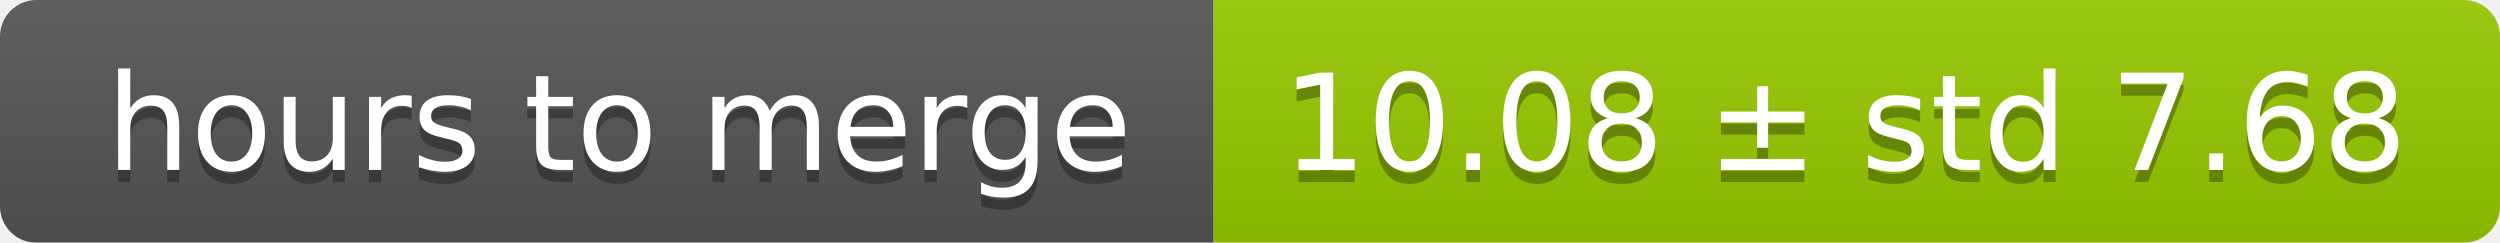
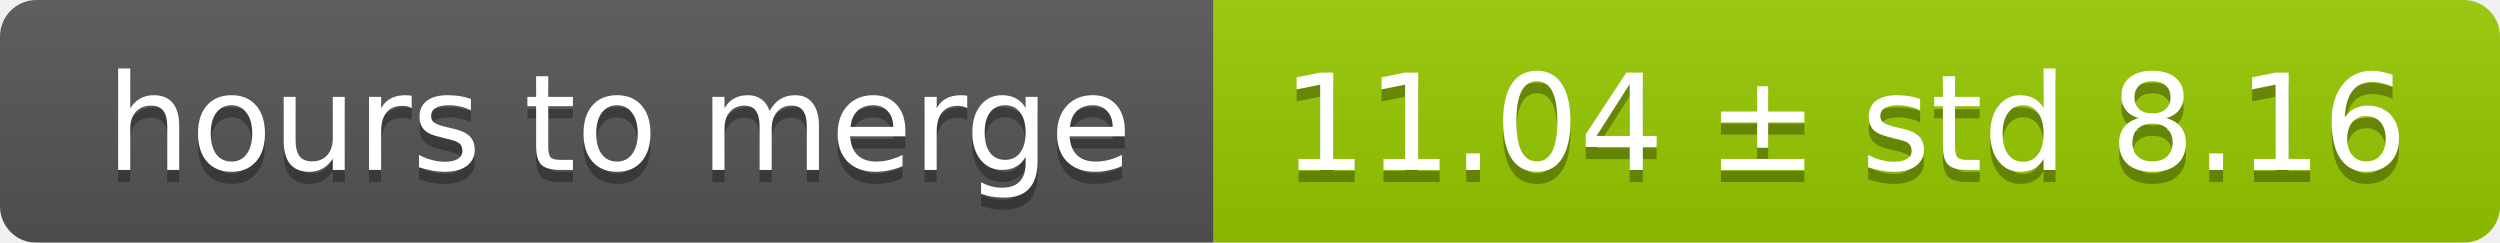
<svg xmlns="http://www.w3.org/2000/svg" width="206" height="20">
  <linearGradient id="smooth" x2="0" y2="100%">
    <stop offset="0" stop-color="#bbb" stop-opacity=".1" />
    <stop offset="1" stop-opacity=".1" />
  </linearGradient>
  <mask id="round">
    <rect width="206" height="20" rx="3" fill="#fff" />
  </mask>
  <g mask="url(#round)">
    <rect width="100" height="20" fill="#555" />
    <rect x="100" width="106" height="20" fill="#97ca00" />
    <rect width="206" height="20" fill="url(#smooth)" />
  </g>
  <g fill="#fff" text-anchor="middle" font-family="DejaVu Sans,Verdana,Geneva,sans-serif" font-size="11">
    <text x="51" y="15" fill="#010101" fill-opacity=".3">hours to merge</text>
    <text x="51" y="14">hours to merge</text>
-     <text x="152" y="15" fill="#010101" fill-opacity=".3">10.08 ± std 7.68</text>
-     <text x="152" y="14">10.08 ± std 7.68</text>
+     <text x="152" y="15" fill="#010101" fill-opacity=".3">11.04 ± std 8.16</text>
+     <text x="152" y="14">11.04 ± std 8.16</text>
  </g>
</svg>
